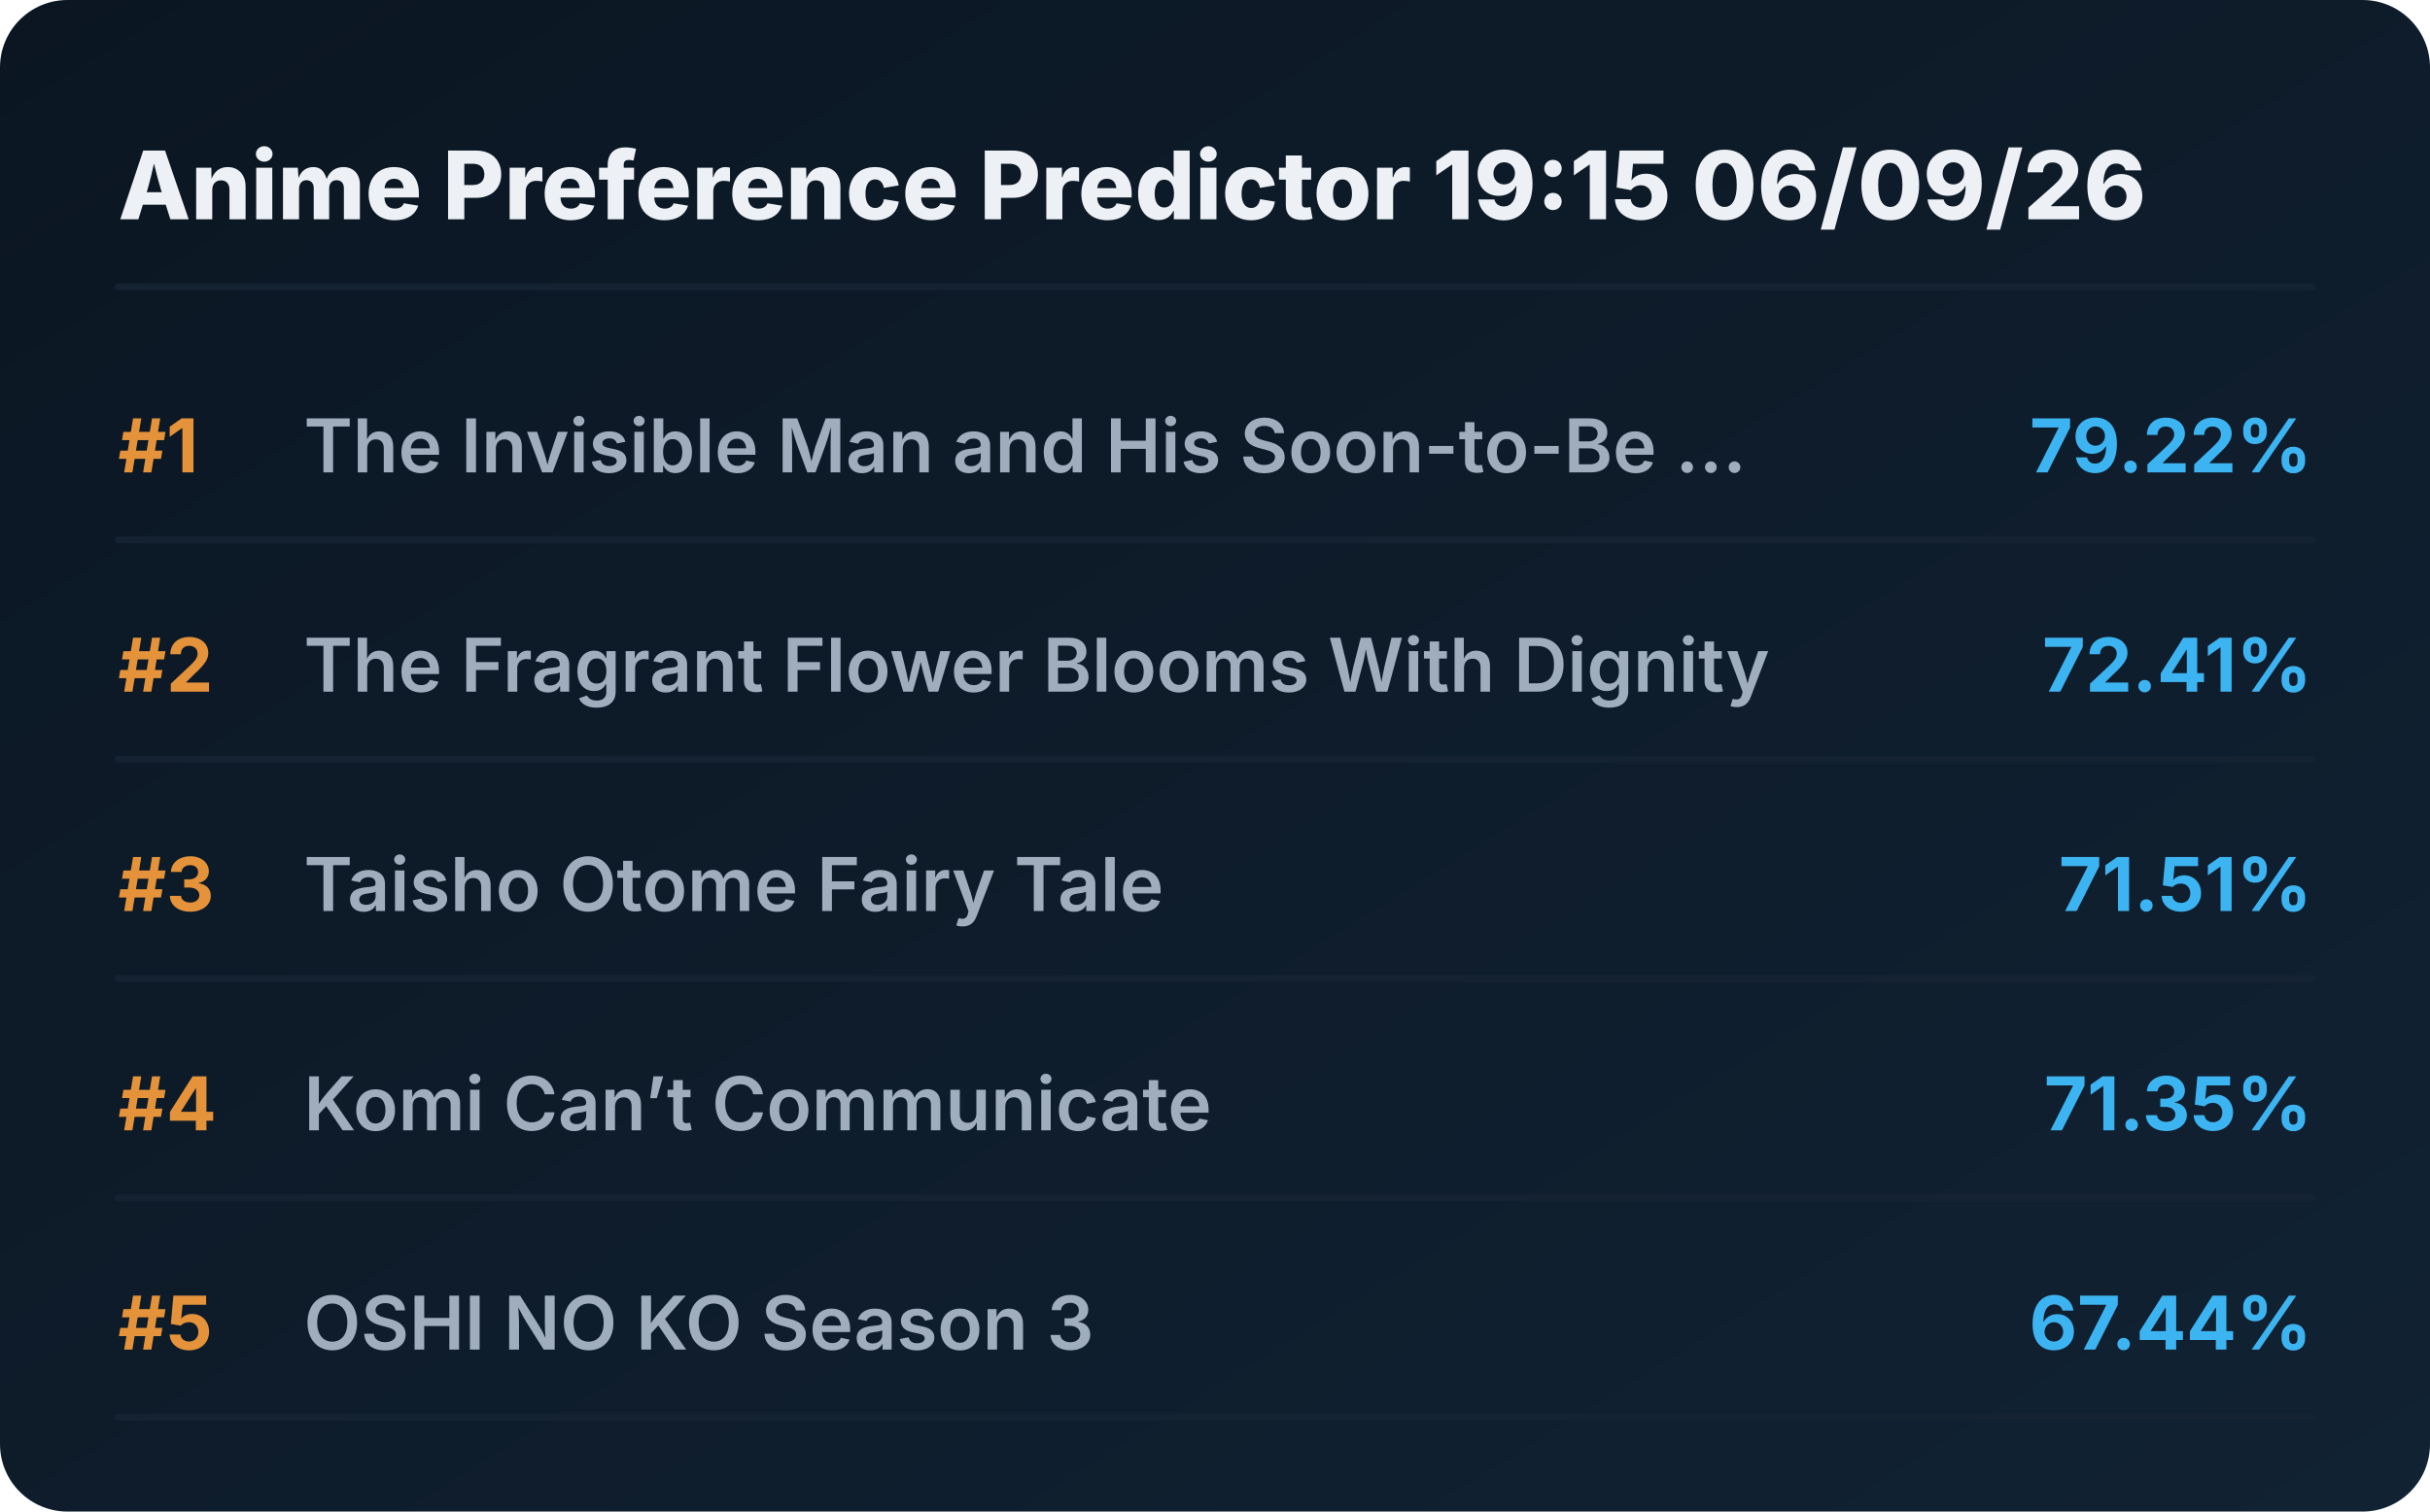
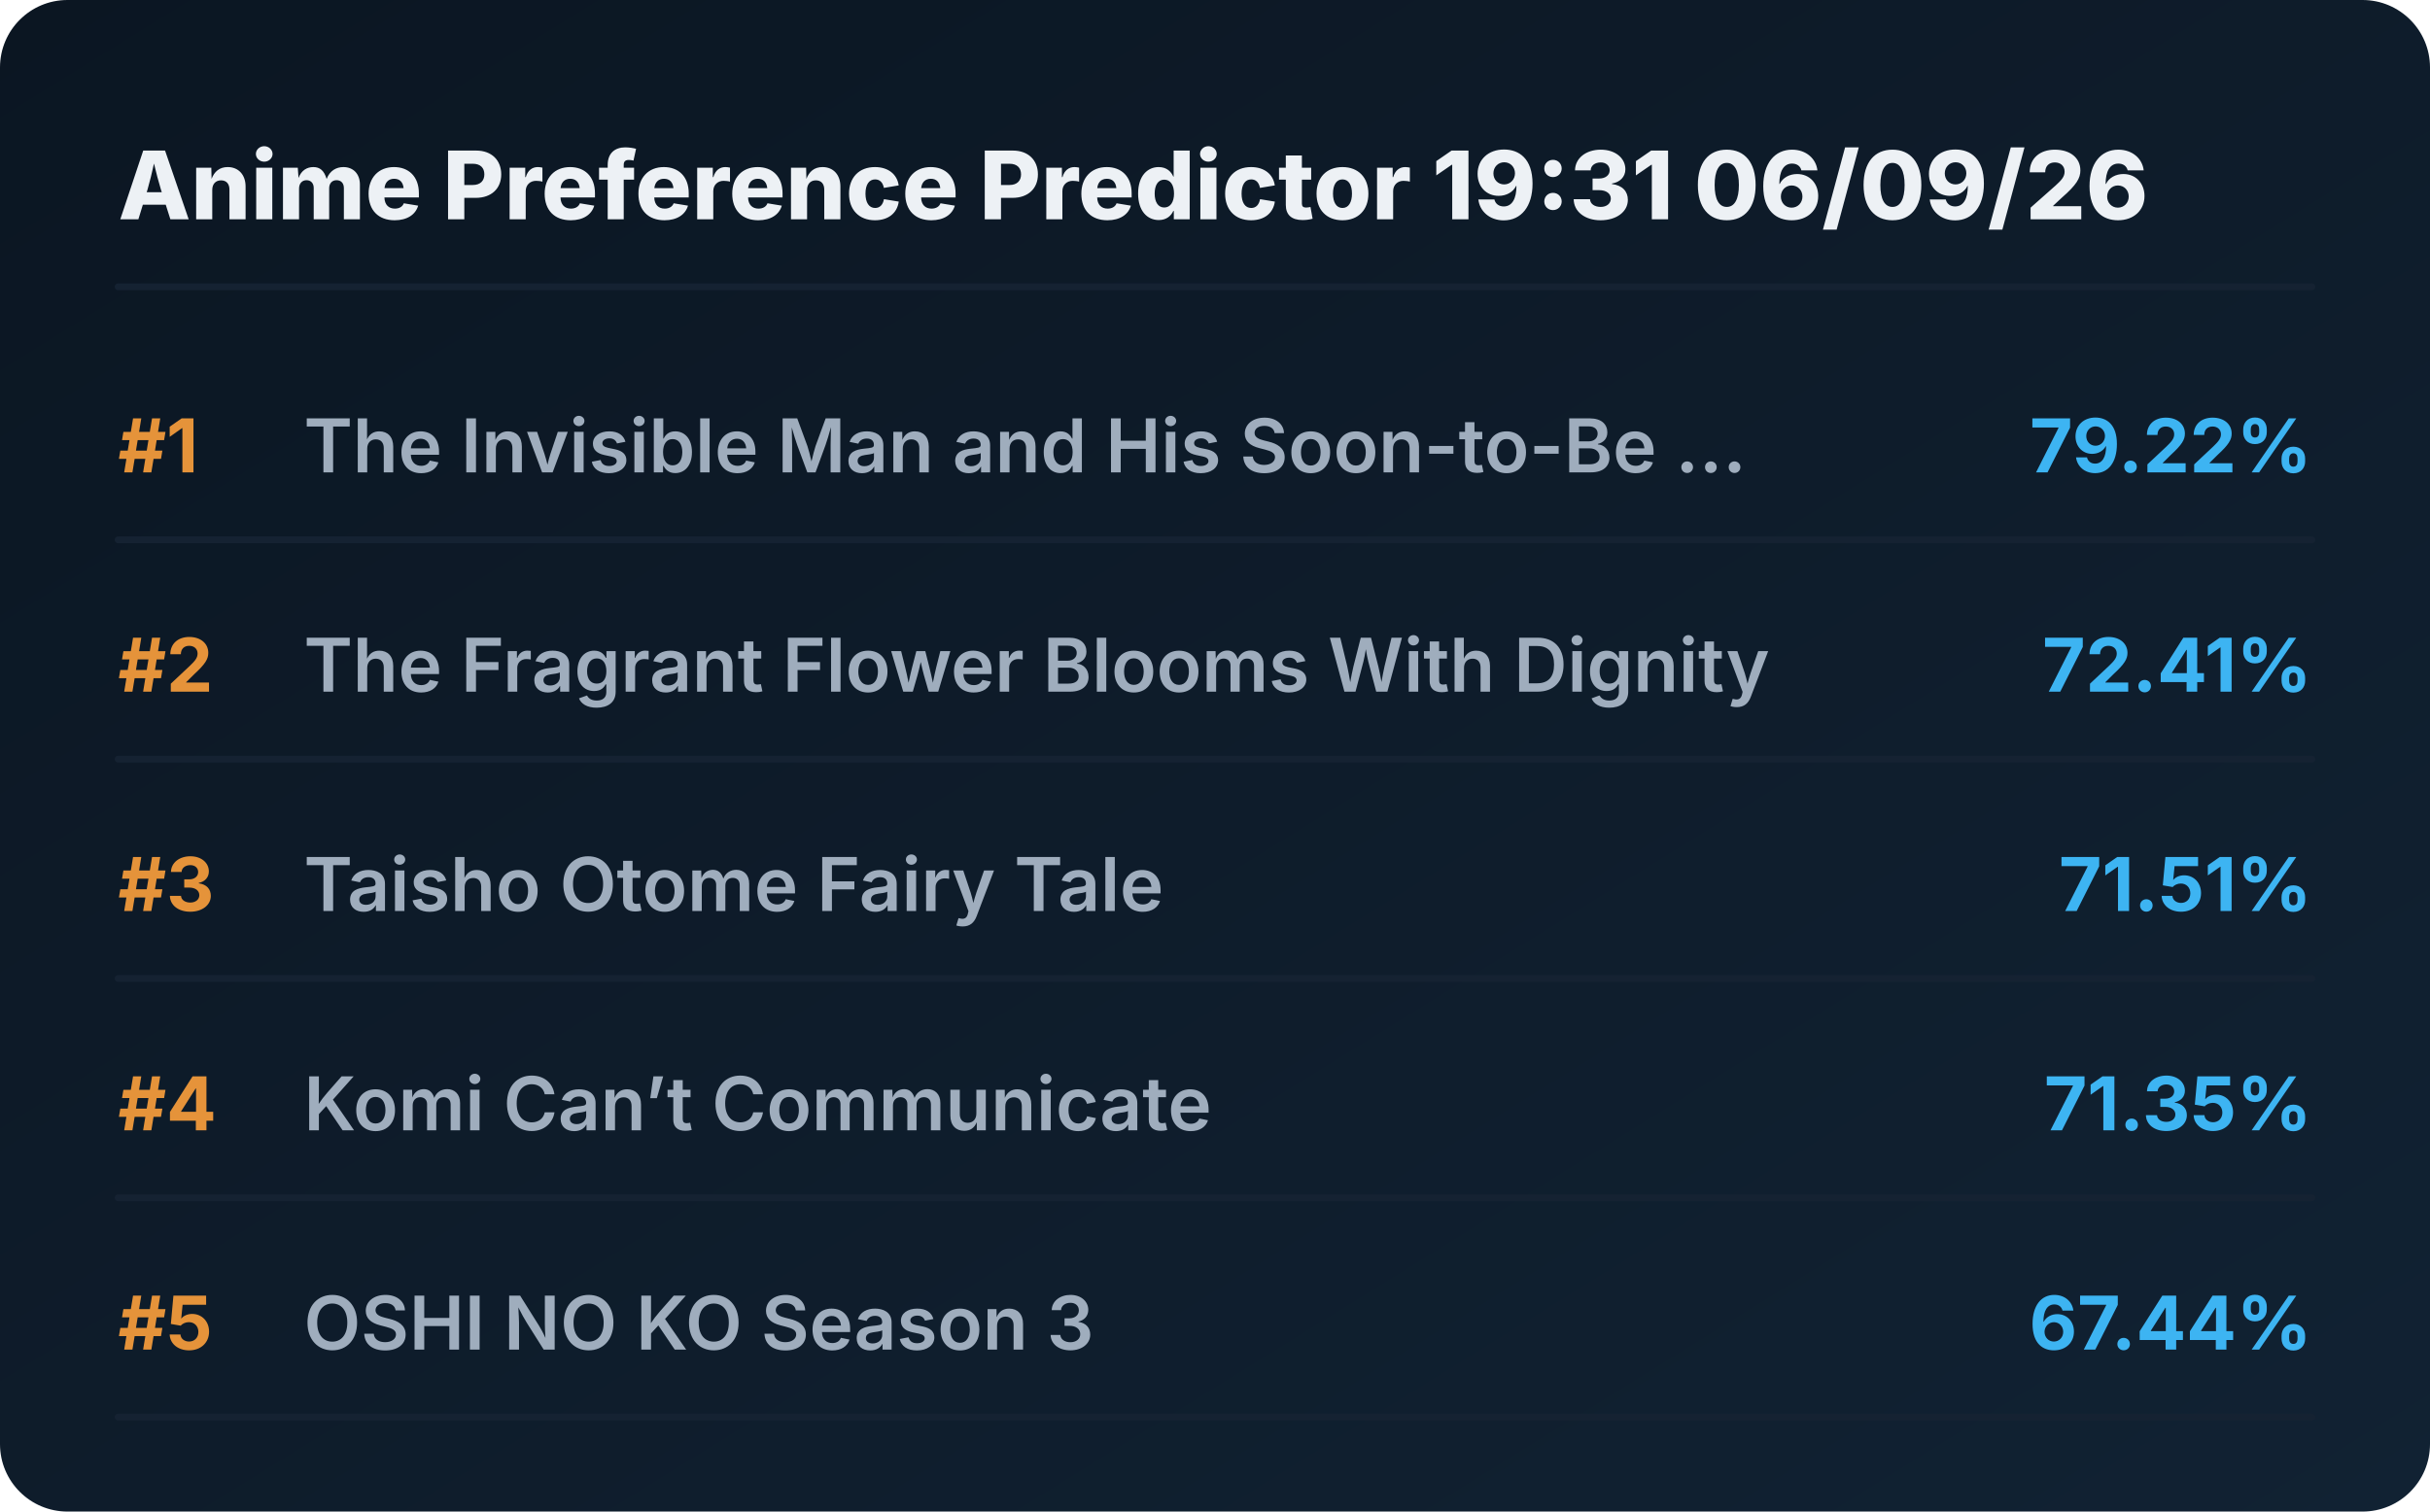
<svg xmlns="http://www.w3.org/2000/svg" viewBox="0 0 720 448" preserveAspectRatio="xMidYMid meet" style="width: 100%; height: auto; max-width: 720px;">
  <defs>
    <linearGradient id="boxGrad" x1="0%" y1="0%" x2="100%" y2="100%">
      <stop offset="0%" stop-color="#0b1622" />
      <stop offset="100%" stop-color="#112233" />
    </linearGradient>
    <clipPath id="titleClip">
      <rect x="90" y="0" width="510" height="100%" />
    </clipPath>
  </defs>
  <style>
    .bg { fill: url(#boxGrad); rx: 20px; }
    .header { font-family: 'Overpass', 'Inter', system-ui, sans-serif; font-weight: 800; font-size: 28px; fill: #edf1f5; }
    .rank { font-family: 'Overpass', 'Inter', system-ui, sans-serif; font-weight: 700; font-size: 22px; fill: #e5933a; }
    .title { font-family: 'Overpass', 'Inter', system-ui, sans-serif; font-weight: 600; font-size: 22px; fill: #9fadbd; }
    .score { font-family: 'Overpass', 'Inter', system-ui, sans-serif; font-weight: 700; font-size: 22px; fill: #3db4f2; }
    .line { stroke: #152232; stroke-width: 2; stroke-linecap: round; }
  </style>
  <rect class="bg" width="720" height="448" />
-   <text x="35" y="65" class="header">Anime Preference Predictor 19:15 06/09/26</text>
+   <text x="35" y="65" class="header">Anime Preference Predictor 19:31 06/09/26</text>
  <line x1="35" y1="85" x2="685" y2="85" class="line" />
  <g transform="translate(0, 0)">
    <text x="35" y="140" class="rank">#1</text>
    <text x="90" y="140" class="title">The Invisible Man and His Soon-to-Be ...</text>
    <text x="685" y="140" class="score" text-anchor="end">79.22%</text>
    <line x1="35" y1="160" x2="685" y2="160" class="line" />
  </g>
  <g transform="translate(0, 65)">
    <text x="35" y="140" class="rank">#2</text>
    <text x="90" y="140" class="title">The Fragrant Flower Blooms With Dignity</text>
    <text x="685" y="140" class="score" text-anchor="end">72.41%</text>
    <line x1="35" y1="160" x2="685" y2="160" class="line" />
  </g>
  <g transform="translate(0, 130)">
    <text x="35" y="140" class="rank">#3</text>
    <text x="90" y="140" class="title">Taisho Otome Fairy Tale</text>
    <text x="685" y="140" class="score" text-anchor="end">71.51%</text>
    <line x1="35" y1="160" x2="685" y2="160" class="line" />
  </g>
  <g transform="translate(0, 195)">
    <text x="35" y="140" class="rank">#4</text>
    <text x="90" y="140" class="title">Komi Can’t Communicate</text>
    <text x="685" y="140" class="score" text-anchor="end">71.35%</text>
    <line x1="35" y1="160" x2="685" y2="160" class="line" />
  </g>
  <g transform="translate(0, 260)">
    <text x="35" y="140" class="rank">#5</text>
    <text x="90" y="140" class="title">OSHI NO KO Season 3</text>
    <text x="685" y="140" class="score" text-anchor="end">67.44%</text>
    <line x1="35" y1="160" x2="685" y2="160" class="line" />
  </g>
</svg>
